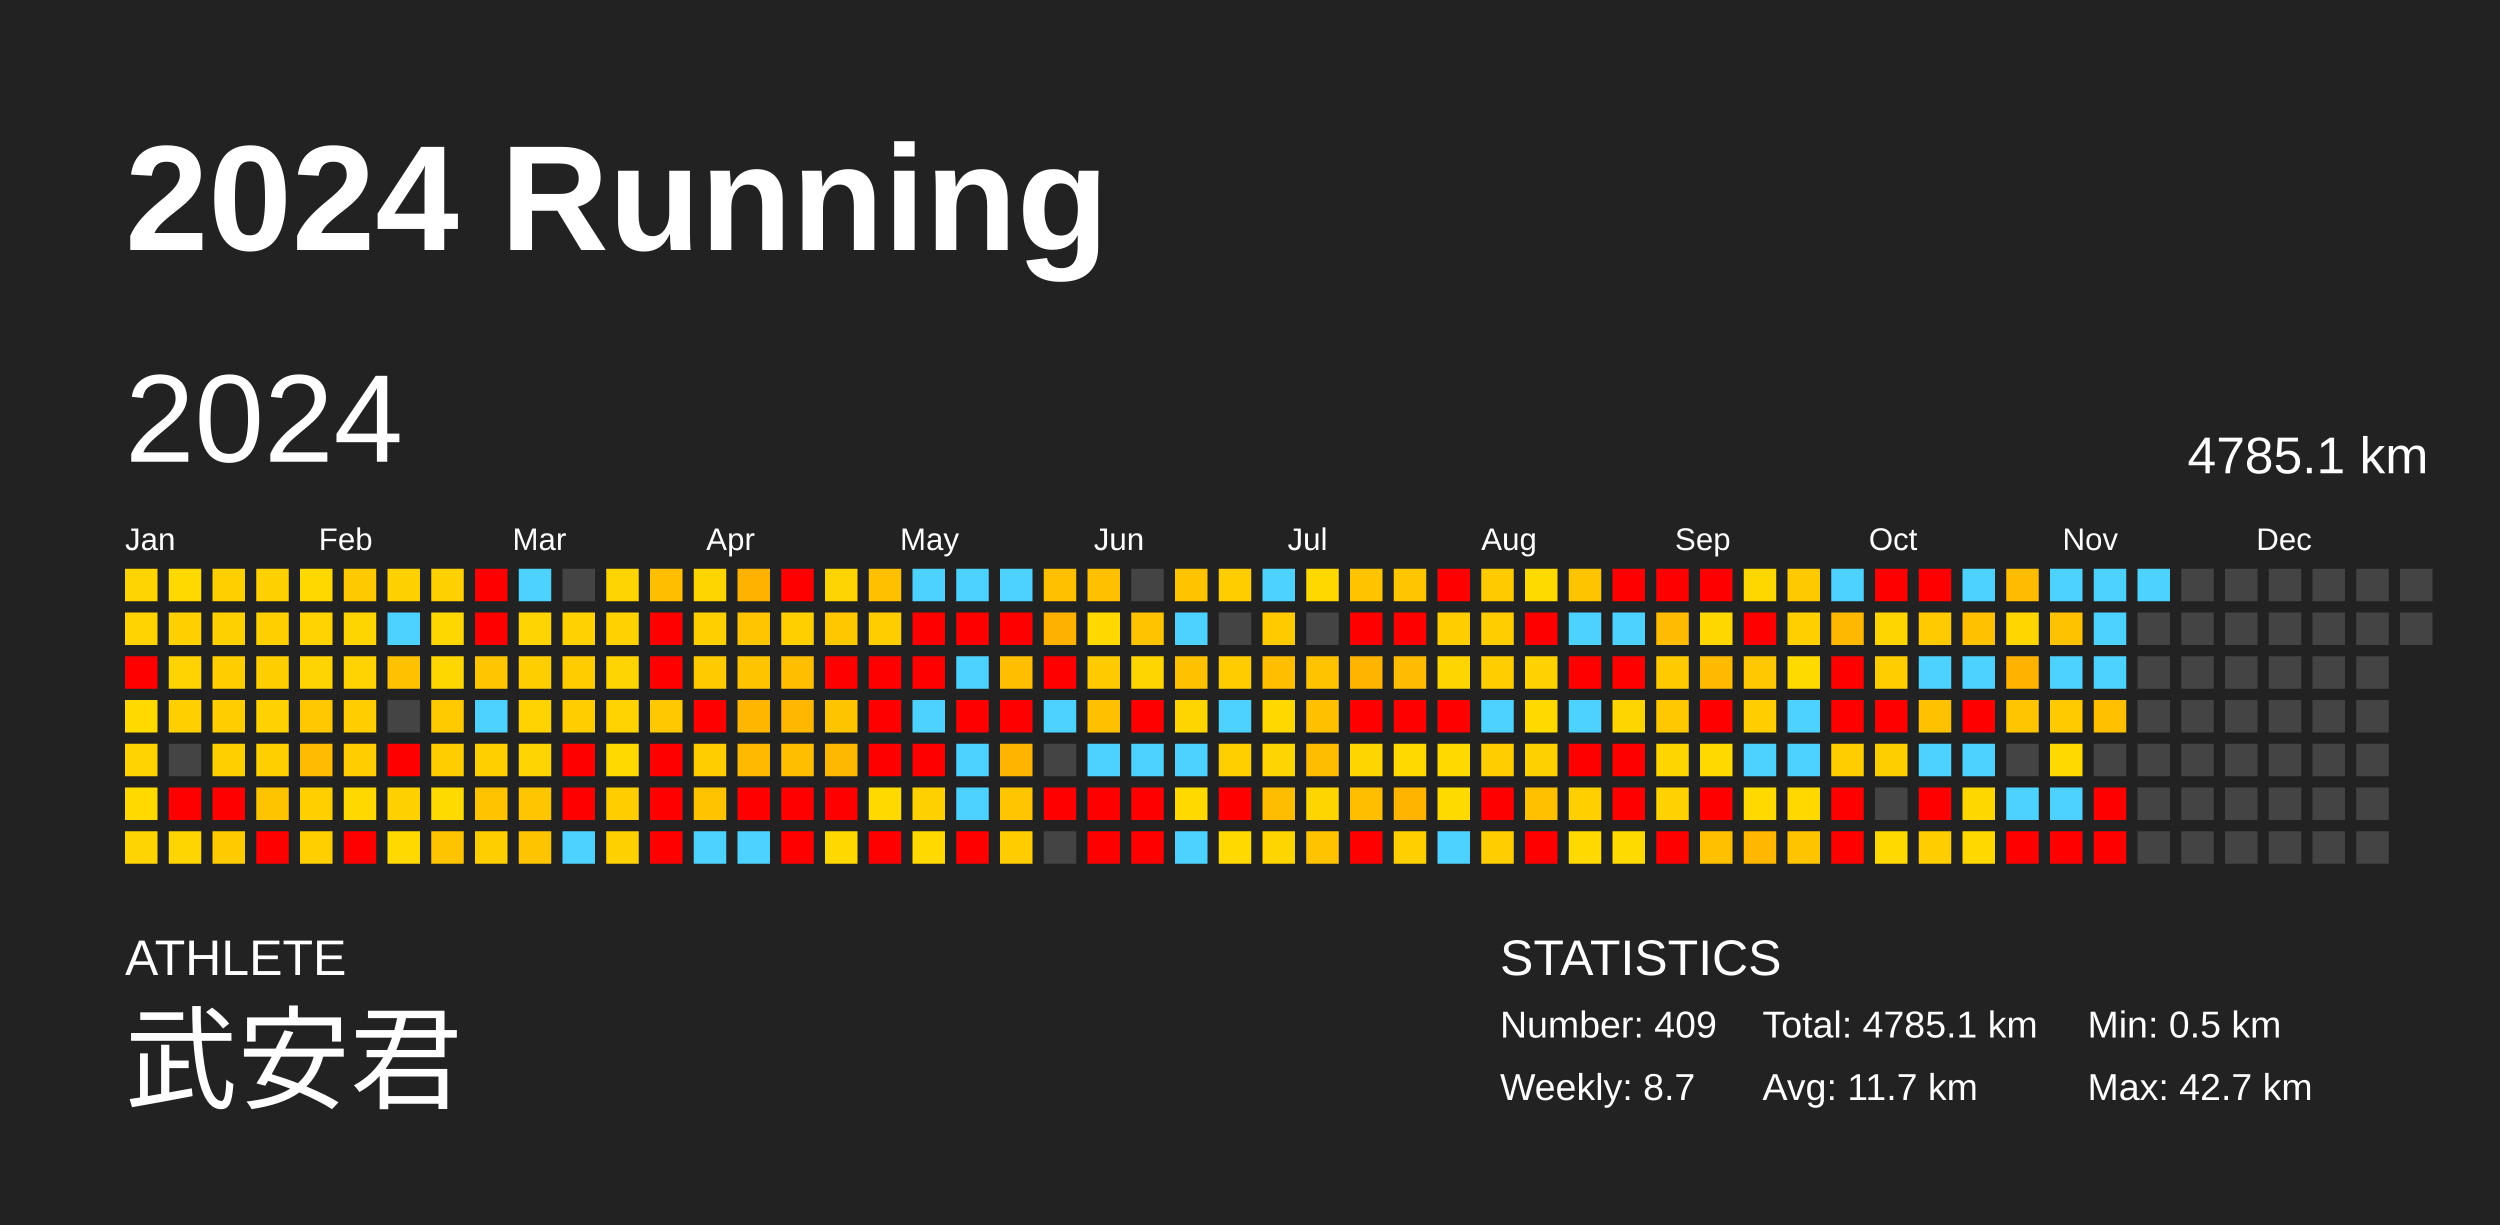
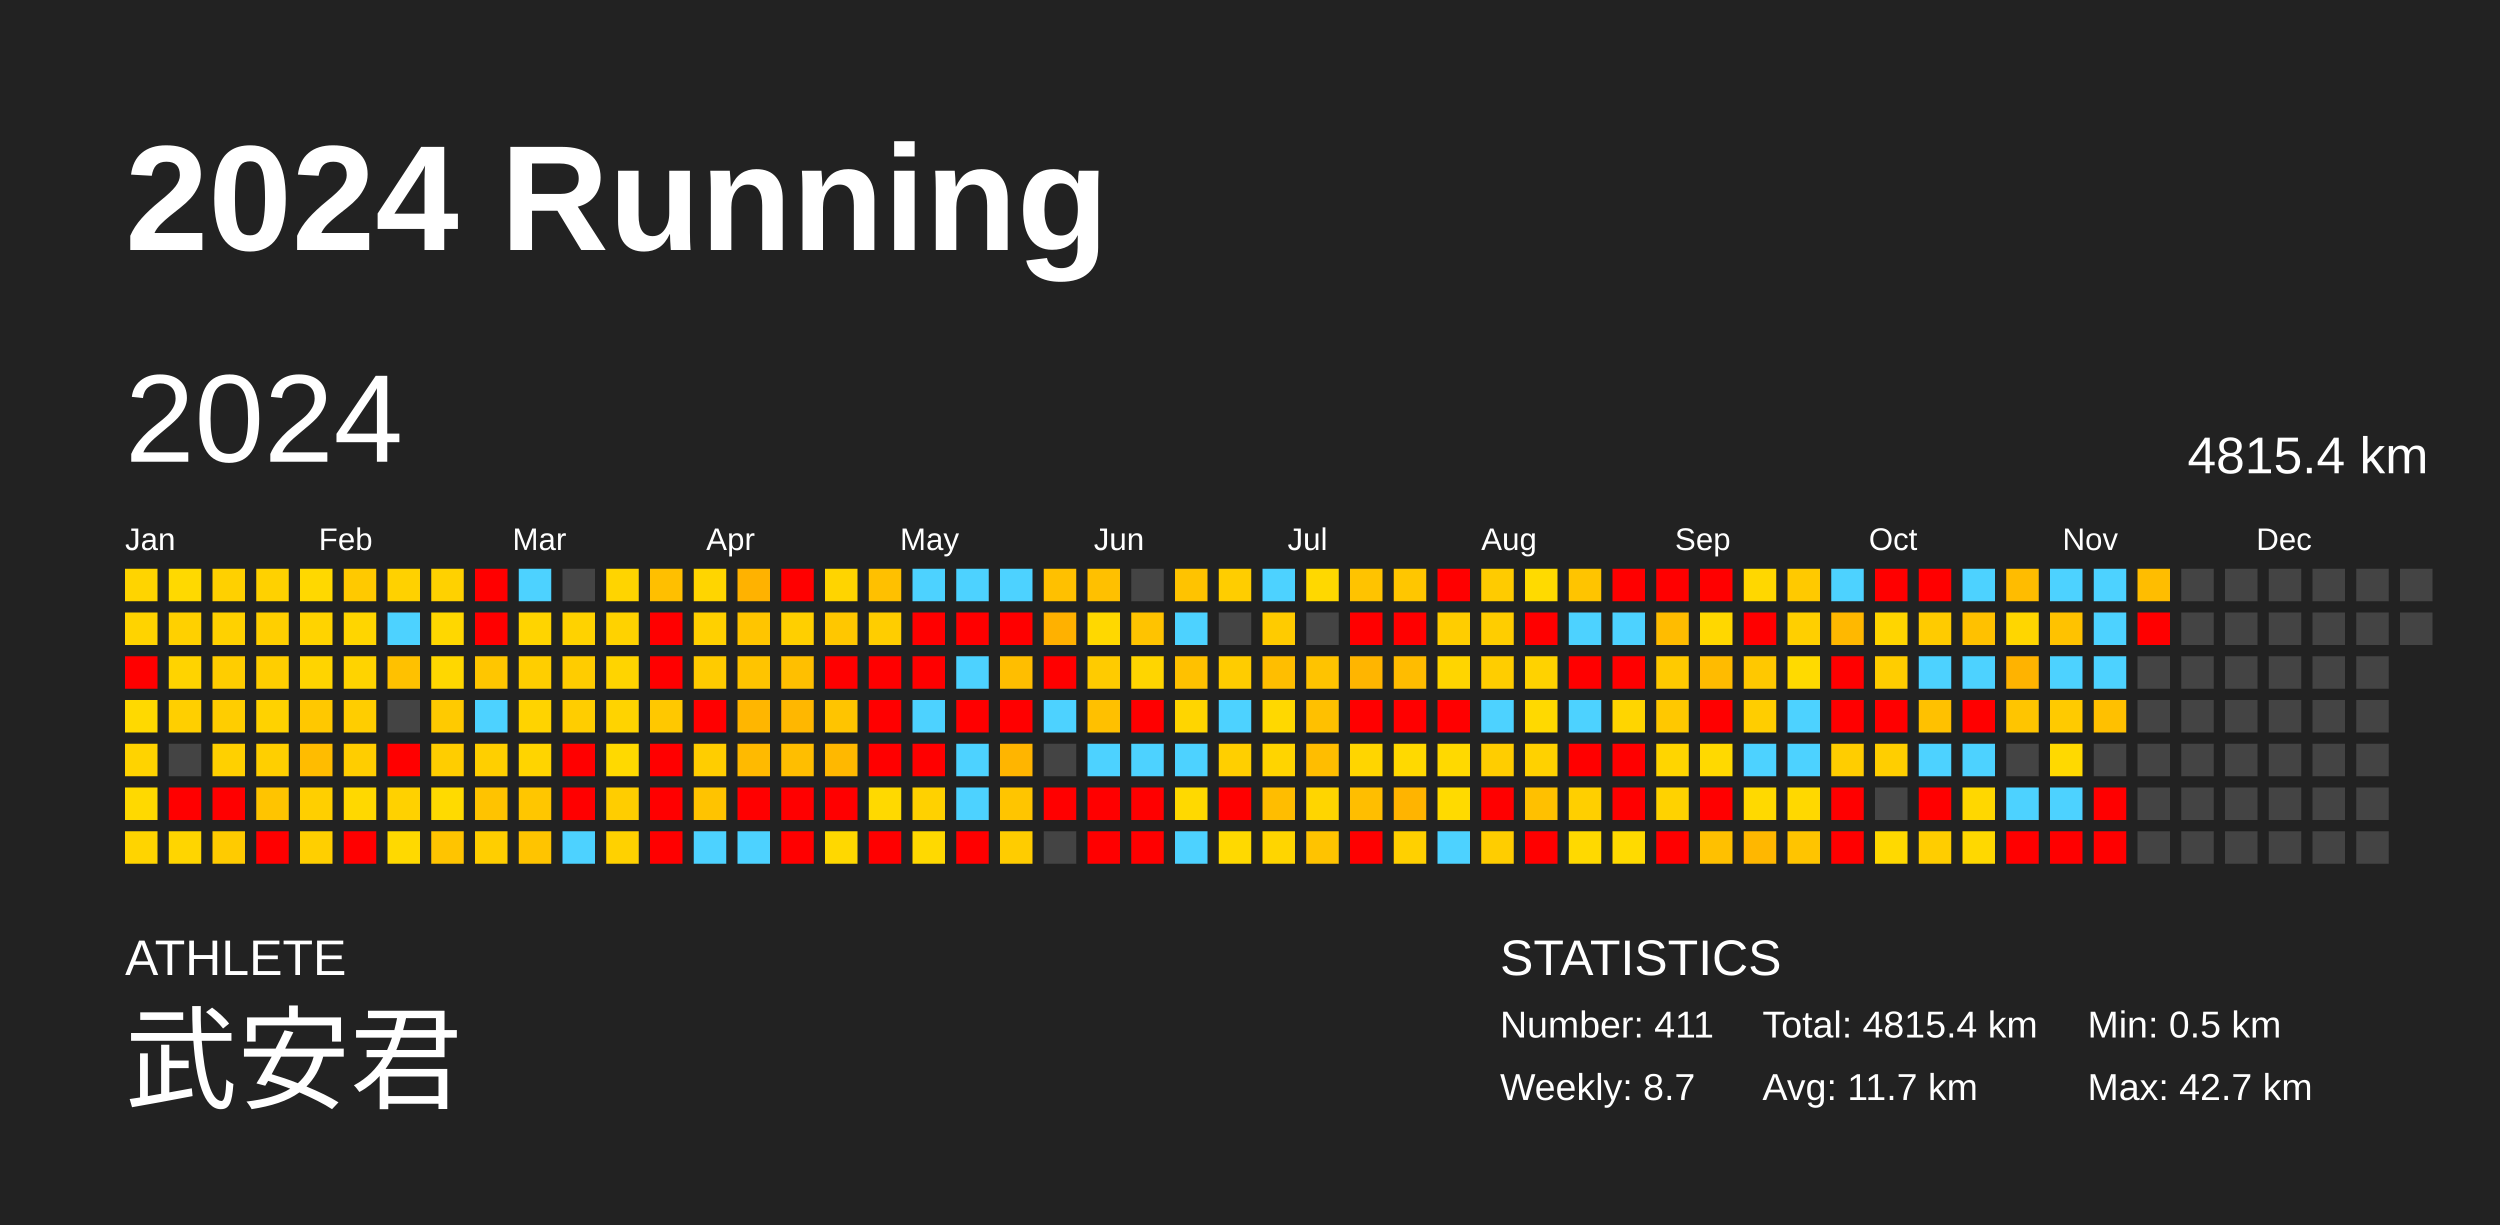
<svg xmlns="http://www.w3.org/2000/svg" baseProfile="full" height="98mm" version="1.1" viewBox="0,0,200,98" width="200mm">
  <defs />
  <rect fill="#222222" height="98" width="200" x="0" y="0" />
  <text fill="#FFFFFF" style="font-size:12px; font-family:Arial; font-weight:bold;" x="10" y="20">2024 Running</text>
  <text fill="#FFFFFF" style="font-size:4px; font-family:Arial" x="10" y="78">ATHLETE</text>
  <text fill="#FFFFFF" style="font-size:9px; font-family:Arial" x="10" y="88">武安君</text>
  <text fill="#FFFFFF" style="font-size:4px; font-family:Arial" x="120" y="78">STATISTICS</text>
-   <text fill="#FFFFFF" style="font-size:3px; font-family:Arial" x="120" y="83">Number: 409</text>
+   <text fill="#FFFFFF" style="font-size:3px; font-family:Arial" x="120" y="83">Number: 411</text>
  <text fill="#FFFFFF" style="font-size:3px; font-family:Arial" x="120" y="88">Weekly: 8.7</text>
-   <text fill="#FFFFFF" style="font-size:3px; font-family:Arial" x="141" y="83">Total: 4785.1 km</text>
+   <text fill="#FFFFFF" style="font-size:3px; font-family:Arial" x="141" y="83">Total: 4815.4 km</text>
  <text fill="#FFFFFF" style="font-size:3px; font-family:Arial" x="141" y="88">Avg: 11.7 km</text>
  <text fill="#FFFFFF" style="font-size:3px; font-family:Arial" x="167" y="83">Min: 0.5 km</text>
  <text fill="#FFFFFF" style="font-size:3px; font-family:Arial" x="167" y="88">Max: 42.7 km</text>
  <text dominant-baseline="hanging" fill="#FFFFFF" style="font-size:10.0px; font-family:Arial;" x="10" y="30">2024</text>
-   <text dominant-baseline="hanging" fill="#FFFFFF" style="font-size:4.125px; font-family:Arial;" x="175" y="35">4785.1 km</text>
+   <text dominant-baseline="hanging" fill="#FFFFFF" style="font-size:4.125px; font-family:Arial;" x="175" y="35">4815.4 km</text>
  <text fill="#FFFFFF" style="font-size:2.5px; font-family:Arial" x="10.0" y="44">Jan</text>
  <text fill="#FFFFFF" style="font-size:2.5px; font-family:Arial" x="25.5" y="44">Feb</text>
  <text fill="#FFFFFF" style="font-size:2.5px; font-family:Arial" x="41.0" y="44">Mar</text>
  <text fill="#FFFFFF" style="font-size:2.5px; font-family:Arial" x="56.5" y="44">Apr</text>
  <text fill="#FFFFFF" style="font-size:2.5px; font-family:Arial" x="72.0" y="44">May</text>
  <text fill="#FFFFFF" style="font-size:2.5px; font-family:Arial" x="87.5" y="44">Jun</text>
  <text fill="#FFFFFF" style="font-size:2.5px; font-family:Arial" x="103.0" y="44">Jul</text>
  <text fill="#FFFFFF" style="font-size:2.5px; font-family:Arial" x="118.5" y="44">Aug</text>
  <text fill="#FFFFFF" style="font-size:2.5px; font-family:Arial" x="134.0" y="44">Sep</text>
  <text fill="#FFFFFF" style="font-size:2.5px; font-family:Arial" x="149.5" y="44">Oct</text>
  <text fill="#FFFFFF" style="font-size:2.5px; font-family:Arial" x="165.0" y="44">Nov</text>
  <text fill="#FFFFFF" style="font-size:2.5px; font-family:Arial" x="180.5" y="44">Dec</text>
  <rect fill="#ffd400" height="2.6" width="2.6" x="10.0" y="45.5" />
  <rect fill="#ffd300" height="2.6" width="2.6" x="10.0" y="49.0" />
  <rect fill="red" height="2.6" width="2.6" x="10.0" y="52.5" />
  <rect fill="#ffd900" height="2.6" width="2.6" x="10.0" y="56.0" />
  <rect fill="#ffd300" height="2.6" width="2.6" x="10.0" y="59.5" />
  <rect fill="#ffd900" height="2.6" width="2.6" x="10.0" y="63.0" />
  <rect fill="#ffd400" height="2.6" width="2.6" x="10.0" y="66.5" />
  <rect fill="#ffd900" height="2.6" width="2.6" x="13.5" y="45.5" />
  <rect fill="#ffd000" height="2.6" width="2.6" x="13.5" y="49.0" />
  <rect fill="#ffd300" height="2.6" width="2.6" x="13.5" y="52.5" />
  <rect fill="#ffcf00" height="2.6" width="2.6" x="13.5" y="56.0" />
  <rect fill="#444444" height="2.6" width="2.6" x="13.5" y="59.5" />
  <rect fill="red" height="2.6" width="2.6" x="13.5" y="63.0" />
  <rect fill="#ffd500" height="2.6" width="2.6" x="13.5" y="66.5" />
  <rect fill="#ffd000" height="2.6" width="2.6" x="17.0" y="45.5" />
  <rect fill="#ffd100" height="2.6" width="2.6" x="17.0" y="49.0" />
  <rect fill="#ffcd00" height="2.6" width="2.6" x="17.0" y="52.5" />
  <rect fill="#ffcd00" height="2.6" width="2.6" x="17.0" y="56.0" />
  <rect fill="#ffd000" height="2.6" width="2.6" x="17.0" y="59.5" />
  <rect fill="red" height="2.6" width="2.6" x="17.0" y="63.0" />
  <rect fill="#ffcb00" height="2.6" width="2.6" x="17.0" y="66.5" />
  <rect fill="#ffd100" height="2.6" width="2.6" x="20.5" y="45.5" />
  <rect fill="#ffcf00" height="2.6" width="2.6" x="20.5" y="49.0" />
  <rect fill="#ffce00" height="2.6" width="2.6" x="20.5" y="52.5" />
  <rect fill="#ffd200" height="2.6" width="2.6" x="20.5" y="56.0" />
  <rect fill="#ffcf00" height="2.6" width="2.6" x="20.5" y="59.5" />
  <rect fill="#ffc400" height="2.6" width="2.6" x="20.5" y="63.0" />
  <rect fill="red" height="2.6" width="2.6" x="20.5" y="66.5" />
  <rect fill="#ffd800" height="2.6" width="2.6" x="24.0" y="45.5" />
  <rect fill="#ffd300" height="2.6" width="2.6" x="24.0" y="49.0" />
  <rect fill="#ffd400" height="2.6" width="2.6" x="24.0" y="52.5" />
  <rect fill="#ffc800" height="2.6" width="2.6" x="24.0" y="56.0" />
  <rect fill="#ffbc00" height="2.6" width="2.6" x="24.0" y="59.5" />
  <rect fill="#ffcf00" height="2.6" width="2.6" x="24.0" y="63.0" />
  <rect fill="#ffcf00" height="2.6" width="2.6" x="24.0" y="66.5" />
  <rect fill="#ffc900" height="2.6" width="2.6" x="27.5" y="45.5" />
  <rect fill="#ffd500" height="2.6" width="2.6" x="27.5" y="49.0" />
  <rect fill="#ffd300" height="2.6" width="2.6" x="27.5" y="52.5" />
  <rect fill="#ffcd00" height="2.6" width="2.6" x="27.5" y="56.0" />
  <rect fill="#ffcd00" height="2.6" width="2.6" x="27.5" y="59.5" />
  <rect fill="#ffd800" height="2.6" width="2.6" x="27.5" y="63.0" />
  <rect fill="red" height="2.6" width="2.6" x="27.5" y="66.5" />
  <rect fill="#ffd100" height="2.6" width="2.6" x="31.0" y="45.5" />
  <rect fill="#4dd2ff" height="2.6" width="2.6" x="31.0" y="49.0" />
  <rect fill="#ffc100" height="2.6" width="2.6" x="31.0" y="52.5" />
  <rect fill="#444444" height="2.6" width="2.6" x="31.0" y="56.0" />
  <rect fill="red" height="2.6" width="2.6" x="31.0" y="59.5" />
  <rect fill="#ffd100" height="2.6" width="2.6" x="31.0" y="63.0" />
  <rect fill="#ffd900" height="2.6" width="2.6" x="31.0" y="66.5" />
  <rect fill="#ffd100" height="2.6" width="2.6" x="34.5" y="45.5" />
  <rect fill="#ffd700" height="2.6" width="2.6" x="34.5" y="49.0" />
  <rect fill="#ffd700" height="2.6" width="2.6" x="34.5" y="52.5" />
  <rect fill="#ffca00" height="2.6" width="2.6" x="34.5" y="56.0" />
  <rect fill="#ffcd00" height="2.6" width="2.6" x="34.5" y="59.5" />
  <rect fill="#ffda00" height="2.6" width="2.6" x="34.5" y="63.0" />
  <rect fill="#ffc400" height="2.6" width="2.6" x="34.5" y="66.5" />
  <rect fill="red" height="2.6" width="2.6" x="38.0" y="45.5" />
  <rect fill="red" height="2.6" width="2.6" x="38.0" y="49.0" />
  <rect fill="#ffc600" height="2.6" width="2.6" x="38.0" y="52.5" />
  <rect fill="#4dd2ff" height="2.6" width="2.6" x="38.0" y="56.0" />
  <rect fill="#ffcf00" height="2.6" width="2.6" x="38.0" y="59.5" />
  <rect fill="#ffc300" height="2.6" width="2.6" x="38.0" y="63.0" />
  <rect fill="#ffce00" height="2.6" width="2.6" x="38.0" y="66.5" />
  <rect fill="#4dd2ff" height="2.6" width="2.6" x="41.5" y="45.5" />
  <rect fill="#ffd400" height="2.6" width="2.6" x="41.5" y="49.0" />
  <rect fill="#ffce00" height="2.6" width="2.6" x="41.5" y="52.5" />
  <rect fill="#ffd300" height="2.6" width="2.6" x="41.5" y="56.0" />
  <rect fill="#ffd400" height="2.6" width="2.6" x="41.5" y="59.5" />
  <rect fill="#ffc600" height="2.6" width="2.6" x="41.5" y="63.0" />
  <rect fill="#ffc400" height="2.6" width="2.6" x="41.5" y="66.5" />
  <rect fill="#444444" height="2.6" width="2.6" x="45.0" y="45.5" />
  <rect fill="#ffd200" height="2.6" width="2.6" x="45.0" y="49.0" />
  <rect fill="#ffcc00" height="2.6" width="2.6" x="45.0" y="52.5" />
  <rect fill="#ffcd00" height="2.6" width="2.6" x="45.0" y="56.0" />
  <rect fill="red" height="2.6" width="2.6" x="45.0" y="59.5" />
  <rect fill="red" height="2.6" width="2.6" x="45.0" y="63.0" />
  <rect fill="#4dd2ff" height="2.6" width="2.6" x="45.0" y="66.5" />
  <rect fill="#ffd400" height="2.6" width="2.6" x="48.5" y="45.5" />
  <rect fill="#ffd200" height="2.6" width="2.6" x="48.5" y="49.0" />
  <rect fill="#ffd400" height="2.6" width="2.6" x="48.5" y="52.5" />
  <rect fill="#ffd300" height="2.6" width="2.6" x="48.5" y="56.0" />
  <rect fill="#ffd900" height="2.6" width="2.6" x="48.5" y="59.5" />
  <rect fill="#ffcd00" height="2.6" width="2.6" x="48.5" y="63.0" />
  <rect fill="#ffd100" height="2.6" width="2.6" x="48.5" y="66.5" />
  <rect fill="#ffbf00" height="2.6" width="2.6" x="52.0" y="45.5" />
  <rect fill="red" height="2.6" width="2.6" x="52.0" y="49.0" />
  <rect fill="red" height="2.6" width="2.6" x="52.0" y="52.5" />
  <rect fill="#ffc800" height="2.6" width="2.6" x="52.0" y="56.0" />
  <rect fill="red" height="2.6" width="2.6" x="52.0" y="59.5" />
  <rect fill="red" height="2.6" width="2.6" x="52.0" y="63.0" />
  <rect fill="red" height="2.6" width="2.6" x="52.0" y="66.5" />
  <rect fill="#ffd500" height="2.6" width="2.6" x="55.5" y="45.5" />
  <rect fill="#ffd000" height="2.6" width="2.6" x="55.5" y="49.0" />
  <rect fill="#ffcb00" height="2.6" width="2.6" x="55.5" y="52.5" />
  <rect fill="red" height="2.6" width="2.6" x="55.5" y="56.0" />
  <rect fill="#ffcd00" height="2.6" width="2.6" x="55.5" y="59.5" />
  <rect fill="#ffc300" height="2.6" width="2.6" x="55.5" y="63.0" />
  <rect fill="#4dd2ff" height="2.6" width="2.6" x="55.5" y="66.5" />
  <rect fill="#ffb200" height="2.6" width="2.6" x="59.0" y="45.5" />
  <rect fill="#ffc500" height="2.6" width="2.6" x="59.0" y="49.0" />
  <rect fill="#ffc400" height="2.6" width="2.6" x="59.0" y="52.5" />
  <rect fill="#ffb600" height="2.6" width="2.6" x="59.0" y="56.0" />
  <rect fill="#ffba00" height="2.6" width="2.6" x="59.0" y="59.5" />
  <rect fill="red" height="2.6" width="2.6" x="59.0" y="63.0" />
  <rect fill="#4dd2ff" height="2.6" width="2.6" x="59.0" y="66.5" />
  <rect fill="red" height="2.6" width="2.6" x="62.5" y="45.5" />
  <rect fill="#ffcf00" height="2.6" width="2.6" x="62.5" y="49.0" />
  <rect fill="#ffbf00" height="2.6" width="2.6" x="62.5" y="52.5" />
  <rect fill="#ffb700" height="2.6" width="2.6" x="62.5" y="56.0" />
  <rect fill="#ffbe00" height="2.6" width="2.6" x="62.5" y="59.5" />
  <rect fill="red" height="2.6" width="2.6" x="62.5" y="63.0" />
  <rect fill="red" height="2.6" width="2.6" x="62.5" y="66.5" />
  <rect fill="#ffd400" height="2.6" width="2.6" x="66.0" y="45.5" />
  <rect fill="#ffc700" height="2.6" width="2.6" x="66.0" y="49.0" />
  <rect fill="red" height="2.6" width="2.6" x="66.0" y="52.5" />
  <rect fill="#ffc400" height="2.6" width="2.6" x="66.0" y="56.0" />
  <rect fill="#ffb800" height="2.6" width="2.6" x="66.0" y="59.5" />
  <rect fill="red" height="2.6" width="2.6" x="66.0" y="63.0" />
  <rect fill="#ffd800" height="2.6" width="2.6" x="66.0" y="66.5" />
  <rect fill="#ffc000" height="2.6" width="2.6" x="69.5" y="45.5" />
  <rect fill="#ffcd00" height="2.6" width="2.6" x="69.5" y="49.0" />
  <rect fill="red" height="2.6" width="2.6" x="69.5" y="52.5" />
  <rect fill="red" height="2.6" width="2.6" x="69.5" y="56.0" />
  <rect fill="red" height="2.6" width="2.6" x="69.5" y="59.5" />
  <rect fill="#ffd900" height="2.6" width="2.6" x="69.5" y="63.0" />
  <rect fill="red" height="2.6" width="2.6" x="69.5" y="66.5" />
  <rect fill="#4dd2ff" height="2.6" width="2.6" x="73.0" y="45.5" />
  <rect fill="red" height="2.6" width="2.6" x="73.0" y="49.0" />
  <rect fill="red" height="2.6" width="2.6" x="73.0" y="52.5" />
  <rect fill="#4dd2ff" height="2.6" width="2.6" x="73.0" y="56.0" />
  <rect fill="red" height="2.6" width="2.6" x="73.0" y="59.5" />
  <rect fill="#ffd100" height="2.6" width="2.6" x="73.0" y="63.0" />
  <rect fill="#ffd900" height="2.6" width="2.6" x="73.0" y="66.5" />
  <rect fill="#4dd2ff" height="2.6" width="2.6" x="76.5" y="45.5" />
  <rect fill="red" height="2.6" width="2.6" x="76.5" y="49.0" />
  <rect fill="#4dd2ff" height="2.6" width="2.6" x="76.5" y="52.5" />
  <rect fill="red" height="2.6" width="2.6" x="76.5" y="56.0" />
  <rect fill="#4dd2ff" height="2.6" width="2.6" x="76.5" y="59.5" />
  <rect fill="#4dd2ff" height="2.6" width="2.6" x="76.5" y="63.0" />
  <rect fill="red" height="2.6" width="2.6" x="76.5" y="66.5" />
  <rect fill="#4dd2ff" height="2.6" width="2.6" x="80.0" y="45.5" />
  <rect fill="red" height="2.6" width="2.6" x="80.0" y="49.0" />
  <rect fill="#ffbe00" height="2.6" width="2.6" x="80.0" y="52.5" />
  <rect fill="red" height="2.6" width="2.6" x="80.0" y="56.0" />
  <rect fill="#ffb500" height="2.6" width="2.6" x="80.0" y="59.5" />
  <rect fill="#ffc500" height="2.6" width="2.6" x="80.0" y="63.0" />
  <rect fill="#ffcc00" height="2.6" width="2.6" x="80.0" y="66.5" />
  <rect fill="#ffc000" height="2.6" width="2.6" x="83.5" y="45.5" />
  <rect fill="#ffb100" height="2.6" width="2.6" x="83.5" y="49.0" />
  <rect fill="red" height="2.6" width="2.6" x="83.5" y="52.5" />
  <rect fill="#4dd2ff" height="2.6" width="2.6" x="83.5" y="56.0" />
  <rect fill="#444444" height="2.6" width="2.6" x="83.5" y="59.5" />
  <rect fill="red" height="2.6" width="2.6" x="83.5" y="63.0" />
  <rect fill="#444444" height="2.6" width="2.6" x="83.5" y="66.5" />
  <rect fill="#ffc000" height="2.6" width="2.6" x="87.0" y="45.5" />
  <rect fill="#ffd800" height="2.6" width="2.6" x="87.0" y="49.0" />
  <rect fill="#ffcb00" height="2.6" width="2.6" x="87.0" y="52.5" />
  <rect fill="#ffc000" height="2.6" width="2.6" x="87.0" y="56.0" />
  <rect fill="#4dd2ff" height="2.6" width="2.6" x="87.0" y="59.5" />
  <rect fill="red" height="2.6" width="2.6" x="87.0" y="63.0" />
  <rect fill="red" height="2.6" width="2.6" x="87.0" y="66.5" />
  <rect fill="#444444" height="2.6" width="2.6" x="90.5" y="45.5" />
  <rect fill="#ffc300" height="2.6" width="2.6" x="90.5" y="49.0" />
  <rect fill="#ffd500" height="2.6" width="2.6" x="90.5" y="52.5" />
  <rect fill="red" height="2.6" width="2.6" x="90.5" y="56.0" />
  <rect fill="#4dd2ff" height="2.6" width="2.6" x="90.5" y="59.5" />
  <rect fill="red" height="2.6" width="2.6" x="90.5" y="63.0" />
  <rect fill="red" height="2.6" width="2.6" x="90.5" y="66.5" />
  <rect fill="#ffc300" height="2.6" width="2.6" x="94.0" y="45.5" />
  <rect fill="#4dd2ff" height="2.6" width="2.6" x="94.0" y="49.0" />
  <rect fill="#ffc100" height="2.6" width="2.6" x="94.0" y="52.5" />
  <rect fill="#ffd500" height="2.6" width="2.6" x="94.0" y="56.0" />
  <rect fill="#4dd2ff" height="2.6" width="2.6" x="94.0" y="59.5" />
  <rect fill="#ffd900" height="2.6" width="2.6" x="94.0" y="63.0" />
  <rect fill="#4dd2ff" height="2.6" width="2.6" x="94.0" y="66.5" />
  <rect fill="#ffcd00" height="2.6" width="2.6" x="97.5" y="45.5" />
  <rect fill="#444444" height="2.6" width="2.6" x="97.5" y="49.0" />
  <rect fill="#ffcc00" height="2.6" width="2.6" x="97.5" y="52.5" />
  <rect fill="#4dd2ff" height="2.6" width="2.6" x="97.5" y="56.0" />
  <rect fill="#ffcf00" height="2.6" width="2.6" x="97.5" y="59.5" />
  <rect fill="red" height="2.6" width="2.6" x="97.5" y="63.0" />
  <rect fill="#ffd900" height="2.6" width="2.6" x="97.5" y="66.5" />
  <rect fill="#4dd2ff" height="2.6" width="2.6" x="101.0" y="45.5" />
  <rect fill="#ffcb00" height="2.6" width="2.6" x="101.0" y="49.0" />
  <rect fill="#ffbe00" height="2.6" width="2.6" x="101.0" y="52.5" />
  <rect fill="#ffd800" height="2.6" width="2.6" x="101.0" y="56.0" />
  <rect fill="#ffd400" height="2.6" width="2.6" x="101.0" y="59.5" />
  <rect fill="#ffbd00" height="2.6" width="2.6" x="101.0" y="63.0" />
  <rect fill="#ffd500" height="2.6" width="2.6" x="101.0" y="66.5" />
  <rect fill="#ffd800" height="2.6" width="2.6" x="104.5" y="45.5" />
  <rect fill="#444444" height="2.6" width="2.6" x="104.5" y="49.0" />
  <rect fill="#ffc300" height="2.6" width="2.6" x="104.5" y="52.5" />
  <rect fill="#ffc000" height="2.6" width="2.6" x="104.5" y="56.0" />
  <rect fill="#ffbd00" height="2.6" width="2.6" x="104.5" y="59.5" />
  <rect fill="#ffd500" height="2.6" width="2.6" x="104.5" y="63.0" />
  <rect fill="#ffc300" height="2.6" width="2.6" x="104.5" y="66.5" />
  <rect fill="#ffc300" height="2.6" width="2.6" x="108.0" y="45.5" />
  <rect fill="red" height="2.6" width="2.6" x="108.0" y="49.0" />
  <rect fill="#ffb500" height="2.6" width="2.6" x="108.0" y="52.5" />
  <rect fill="red" height="2.6" width="2.6" x="108.0" y="56.0" />
  <rect fill="#ffd500" height="2.6" width="2.6" x="108.0" y="59.5" />
  <rect fill="#ffbe00" height="2.6" width="2.6" x="108.0" y="63.0" />
  <rect fill="red" height="2.6" width="2.6" x="108.0" y="66.5" />
  <rect fill="#ffc600" height="2.6" width="2.6" x="111.5" y="45.5" />
  <rect fill="red" height="2.6" width="2.6" x="111.5" y="49.0" />
  <rect fill="#ffbc00" height="2.6" width="2.6" x="111.5" y="52.5" />
  <rect fill="red" height="2.6" width="2.6" x="111.5" y="56.0" />
  <rect fill="#ffd900" height="2.6" width="2.6" x="111.5" y="59.5" />
  <rect fill="#ffb400" height="2.6" width="2.6" x="111.5" y="63.0" />
  <rect fill="#ffd000" height="2.6" width="2.6" x="111.5" y="66.5" />
  <rect fill="red" height="2.6" width="2.6" x="115.0" y="45.5" />
  <rect fill="#ffcd00" height="2.6" width="2.6" x="115.0" y="49.0" />
  <rect fill="#ffd500" height="2.6" width="2.6" x="115.0" y="52.5" />
  <rect fill="red" height="2.6" width="2.6" x="115.0" y="56.0" />
  <rect fill="#ffd900" height="2.6" width="2.6" x="115.0" y="59.5" />
  <rect fill="#ffda00" height="2.6" width="2.6" x="115.0" y="63.0" />
  <rect fill="#4dd2ff" height="2.6" width="2.6" x="115.0" y="66.5" />
  <rect fill="#ffcb00" height="2.6" width="2.6" x="118.5" y="45.5" />
  <rect fill="#ffcd00" height="2.6" width="2.6" x="118.5" y="49.0" />
  <rect fill="#ffcd00" height="2.6" width="2.6" x="118.5" y="52.5" />
  <rect fill="#4dd2ff" height="2.6" width="2.6" x="118.5" y="56.0" />
  <rect fill="#ffcd00" height="2.6" width="2.6" x="118.5" y="59.5" />
  <rect fill="red" height="2.6" width="2.6" x="118.5" y="63.0" />
  <rect fill="#ffcd00" height="2.6" width="2.6" x="118.5" y="66.5" />
  <rect fill="#ffda00" height="2.6" width="2.6" x="122.0" y="45.5" />
  <rect fill="red" height="2.6" width="2.6" x="122.0" y="49.0" />
  <rect fill="#ffd200" height="2.6" width="2.6" x="122.0" y="52.5" />
  <rect fill="#ffd900" height="2.6" width="2.6" x="122.0" y="56.0" />
  <rect fill="#ffd100" height="2.6" width="2.6" x="122.0" y="59.5" />
  <rect fill="#ffc000" height="2.6" width="2.6" x="122.0" y="63.0" />
  <rect fill="red" height="2.6" width="2.6" x="122.0" y="66.5" />
  <rect fill="#ffc400" height="2.6" width="2.6" x="125.5" y="45.5" />
  <rect fill="#4dd2ff" height="2.6" width="2.6" x="125.5" y="49.0" />
  <rect fill="red" height="2.6" width="2.6" x="125.5" y="52.5" />
  <rect fill="#4dd2ff" height="2.6" width="2.6" x="125.5" y="56.0" />
  <rect fill="red" height="2.6" width="2.6" x="125.5" y="59.5" />
  <rect fill="#ffcf00" height="2.6" width="2.6" x="125.5" y="63.0" />
  <rect fill="#ffd900" height="2.6" width="2.6" x="125.5" y="66.5" />
  <rect fill="red" height="2.6" width="2.6" x="129.0" y="45.5" />
  <rect fill="#4dd2ff" height="2.6" width="2.6" x="129.0" y="49.0" />
  <rect fill="red" height="2.6" width="2.6" x="129.0" y="52.5" />
  <rect fill="#ffd500" height="2.6" width="2.6" x="129.0" y="56.0" />
  <rect fill="red" height="2.6" width="2.6" x="129.0" y="59.5" />
  <rect fill="red" height="2.6" width="2.6" x="129.0" y="63.0" />
  <rect fill="#ffda00" height="2.6" width="2.6" x="129.0" y="66.5" />
  <rect fill="red" height="2.6" width="2.6" x="132.5" y="45.5" />
  <rect fill="#ffbc00" height="2.6" width="2.6" x="132.5" y="49.0" />
  <rect fill="#ffca00" height="2.6" width="2.6" x="132.5" y="52.5" />
  <rect fill="#ffc800" height="2.6" width="2.6" x="132.5" y="56.0" />
  <rect fill="#ffd500" height="2.6" width="2.6" x="132.5" y="59.5" />
  <rect fill="#ffd200" height="2.6" width="2.6" x="132.5" y="63.0" />
  <rect fill="red" height="2.6" width="2.6" x="132.5" y="66.5" />
  <rect fill="red" height="2.6" width="2.6" x="136.0" y="45.5" />
  <rect fill="#ffd700" height="2.6" width="2.6" x="136.0" y="49.0" />
  <rect fill="#ffbb00" height="2.6" width="2.6" x="136.0" y="52.5" />
  <rect fill="red" height="2.6" width="2.6" x="136.0" y="56.0" />
  <rect fill="#ffd900" height="2.6" width="2.6" x="136.0" y="59.5" />
  <rect fill="red" height="2.6" width="2.6" x="136.0" y="63.0" />
  <rect fill="#ffc000" height="2.6" width="2.6" x="136.0" y="66.5" />
  <rect fill="#ffd700" height="2.6" width="2.6" x="139.5" y="45.5" />
  <rect fill="red" height="2.6" width="2.6" x="139.5" y="49.0" />
  <rect fill="#ffc800" height="2.6" width="2.6" x="139.5" y="52.5" />
  <rect fill="#ffcd00" height="2.6" width="2.6" x="139.5" y="56.0" />
  <rect fill="#4dd2ff" height="2.6" width="2.6" x="139.5" y="59.5" />
  <rect fill="#ffd900" height="2.6" width="2.6" x="139.5" y="63.0" />
  <rect fill="#ffb700" height="2.6" width="2.6" x="139.5" y="66.5" />
  <rect fill="#ffc900" height="2.6" width="2.6" x="143.0" y="45.5" />
  <rect fill="#ffcf00" height="2.6" width="2.6" x="143.0" y="49.0" />
  <rect fill="#ffda00" height="2.6" width="2.6" x="143.0" y="52.5" />
  <rect fill="#4dd2ff" height="2.6" width="2.6" x="143.0" y="56.0" />
  <rect fill="#4dd2ff" height="2.6" width="2.6" x="143.0" y="59.5" />
  <rect fill="#ffd800" height="2.6" width="2.6" x="143.0" y="63.0" />
  <rect fill="#ffc400" height="2.6" width="2.6" x="143.0" y="66.5" />
  <rect fill="#4dd2ff" height="2.6" width="2.6" x="146.5" y="45.5" />
  <rect fill="#ffb800" height="2.6" width="2.6" x="146.5" y="49.0" />
  <rect fill="red" height="2.6" width="2.6" x="146.5" y="52.5" />
  <rect fill="red" height="2.6" width="2.6" x="146.5" y="56.0" />
  <rect fill="#ffcd00" height="2.6" width="2.6" x="146.5" y="59.5" />
  <rect fill="red" height="2.6" width="2.6" x="146.5" y="63.0" />
  <rect fill="red" height="2.6" width="2.6" x="146.5" y="66.5" />
  <rect fill="red" height="2.6" width="2.6" x="150.0" y="45.5" />
  <rect fill="#ffd500" height="2.6" width="2.6" x="150.0" y="49.0" />
  <rect fill="#ffcd00" height="2.6" width="2.6" x="150.0" y="52.5" />
  <rect fill="red" height="2.6" width="2.6" x="150.0" y="56.0" />
  <rect fill="#ffce00" height="2.6" width="2.6" x="150.0" y="59.5" />
  <rect fill="#444444" height="2.6" width="2.6" x="150.0" y="63.0" />
  <rect fill="#ffd900" height="2.6" width="2.6" x="150.0" y="66.5" />
  <rect fill="red" height="2.6" width="2.6" x="153.5" y="45.5" />
  <rect fill="#ffcb00" height="2.6" width="2.6" x="153.5" y="49.0" />
  <rect fill="#4dd2ff" height="2.6" width="2.6" x="153.5" y="52.5" />
  <rect fill="#ffc100" height="2.6" width="2.6" x="153.5" y="56.0" />
  <rect fill="#4dd2ff" height="2.6" width="2.6" x="153.5" y="59.5" />
  <rect fill="red" height="2.6" width="2.6" x="153.5" y="63.0" />
  <rect fill="#ffcd00" height="2.6" width="2.6" x="153.5" y="66.5" />
  <rect fill="#4dd2ff" height="2.6" width="2.6" x="157.0" y="45.5" />
  <rect fill="#ffc100" height="2.6" width="2.6" x="157.0" y="49.0" />
  <rect fill="#4dd2ff" height="2.6" width="2.6" x="157.0" y="52.5" />
  <rect fill="red" height="2.6" width="2.6" x="157.0" y="56.0" />
  <rect fill="#4dd2ff" height="2.6" width="2.6" x="157.0" y="59.5" />
  <rect fill="#ffd700" height="2.6" width="2.6" x="157.0" y="63.0" />
  <rect fill="#ffd800" height="2.6" width="2.6" x="157.0" y="66.5" />
  <rect fill="#ffbc00" height="2.6" width="2.6" x="160.5" y="45.5" />
  <rect fill="#ffd600" height="2.6" width="2.6" x="160.5" y="49.0" />
  <rect fill="#ffb300" height="2.6" width="2.6" x="160.5" y="52.5" />
  <rect fill="#ffc500" height="2.6" width="2.6" x="160.5" y="56.0" />
  <rect fill="#444444" height="2.6" width="2.6" x="160.5" y="59.5" />
  <rect fill="#4dd2ff" height="2.6" width="2.6" x="160.5" y="63.0" />
  <rect fill="red" height="2.6" width="2.6" x="160.5" y="66.5" />
  <rect fill="#4dd2ff" height="2.6" width="2.6" x="164.0" y="45.5" />
  <rect fill="#ffc200" height="2.6" width="2.6" x="164.0" y="49.0" />
  <rect fill="#4dd2ff" height="2.6" width="2.6" x="164.0" y="52.5" />
  <rect fill="#ffca00" height="2.6" width="2.6" x="164.0" y="56.0" />
  <rect fill="#ffd900" height="2.6" width="2.6" x="164.0" y="59.5" />
  <rect fill="#4dd2ff" height="2.6" width="2.6" x="164.0" y="63.0" />
  <rect fill="red" height="2.6" width="2.6" x="164.0" y="66.5" />
  <rect fill="#4dd2ff" height="2.6" width="2.6" x="167.5" y="45.5" />
  <rect fill="#4dd2ff" height="2.6" width="2.6" x="167.5" y="49.0" />
  <rect fill="#4dd2ff" height="2.6" width="2.6" x="167.5" y="52.5" />
  <rect fill="#ffc000" height="2.6" width="2.6" x="167.5" y="56.0" />
  <rect fill="#444444" height="2.6" width="2.6" x="167.5" y="59.5" />
  <rect fill="red" height="2.6" width="2.6" x="167.5" y="63.0" />
  <rect fill="red" height="2.6" width="2.6" x="167.5" y="66.5" />
-   <rect fill="#4dd2ff" height="2.6" width="2.6" x="171.0" y="45.5" />
-   <rect fill="#444444" height="2.6" width="2.6" x="171.0" y="49.0" />
+   <rect fill="#ffbd00" height="2.6" width="2.6" x="171.0" y="45.5" />
+   <rect fill="red" height="2.6" width="2.6" x="171.0" y="49.0" />
  <rect fill="#444444" height="2.6" width="2.6" x="171.0" y="52.5" />
  <rect fill="#444444" height="2.6" width="2.6" x="171.0" y="56.0" />
  <rect fill="#444444" height="2.6" width="2.6" x="171.0" y="59.5" />
  <rect fill="#444444" height="2.6" width="2.6" x="171.0" y="63.0" />
  <rect fill="#444444" height="2.6" width="2.6" x="171.0" y="66.5" />
  <rect fill="#444444" height="2.6" width="2.6" x="174.5" y="45.5" />
  <rect fill="#444444" height="2.6" width="2.6" x="174.5" y="49.0" />
  <rect fill="#444444" height="2.6" width="2.6" x="174.5" y="52.5" />
  <rect fill="#444444" height="2.6" width="2.6" x="174.5" y="56.0" />
  <rect fill="#444444" height="2.6" width="2.6" x="174.5" y="59.5" />
  <rect fill="#444444" height="2.6" width="2.6" x="174.5" y="63.0" />
  <rect fill="#444444" height="2.6" width="2.6" x="174.5" y="66.5" />
  <rect fill="#444444" height="2.6" width="2.6" x="178.0" y="45.5" />
  <rect fill="#444444" height="2.6" width="2.6" x="178.0" y="49.0" />
  <rect fill="#444444" height="2.6" width="2.6" x="178.0" y="52.5" />
  <rect fill="#444444" height="2.6" width="2.6" x="178.0" y="56.0" />
  <rect fill="#444444" height="2.6" width="2.6" x="178.0" y="59.5" />
  <rect fill="#444444" height="2.6" width="2.6" x="178.0" y="63.0" />
  <rect fill="#444444" height="2.6" width="2.6" x="178.0" y="66.5" />
  <rect fill="#444444" height="2.6" width="2.6" x="181.5" y="45.5" />
  <rect fill="#444444" height="2.6" width="2.6" x="181.5" y="49.0" />
  <rect fill="#444444" height="2.6" width="2.6" x="181.5" y="52.5" />
  <rect fill="#444444" height="2.6" width="2.6" x="181.5" y="56.0" />
  <rect fill="#444444" height="2.6" width="2.6" x="181.5" y="59.5" />
  <rect fill="#444444" height="2.6" width="2.6" x="181.5" y="63.0" />
  <rect fill="#444444" height="2.6" width="2.6" x="181.5" y="66.5" />
  <rect fill="#444444" height="2.6" width="2.6" x="185.0" y="45.5" />
  <rect fill="#444444" height="2.6" width="2.6" x="185.0" y="49.0" />
  <rect fill="#444444" height="2.6" width="2.6" x="185.0" y="52.5" />
  <rect fill="#444444" height="2.6" width="2.6" x="185.0" y="56.0" />
  <rect fill="#444444" height="2.6" width="2.6" x="185.0" y="59.5" />
  <rect fill="#444444" height="2.6" width="2.6" x="185.0" y="63.0" />
  <rect fill="#444444" height="2.6" width="2.6" x="185.0" y="66.5" />
  <rect fill="#444444" height="2.6" width="2.6" x="188.5" y="45.5" />
  <rect fill="#444444" height="2.6" width="2.6" x="188.5" y="49.0" />
  <rect fill="#444444" height="2.6" width="2.6" x="188.5" y="52.5" />
  <rect fill="#444444" height="2.6" width="2.6" x="188.5" y="56.0" />
  <rect fill="#444444" height="2.6" width="2.6" x="188.5" y="59.5" />
  <rect fill="#444444" height="2.6" width="2.6" x="188.5" y="63.0" />
  <rect fill="#444444" height="2.6" width="2.6" x="188.5" y="66.5" />
  <rect fill="#444444" height="2.6" width="2.6" x="192.0" y="45.5" />
  <rect fill="#444444" height="2.6" width="2.6" x="192.0" y="49.0" />
</svg>
